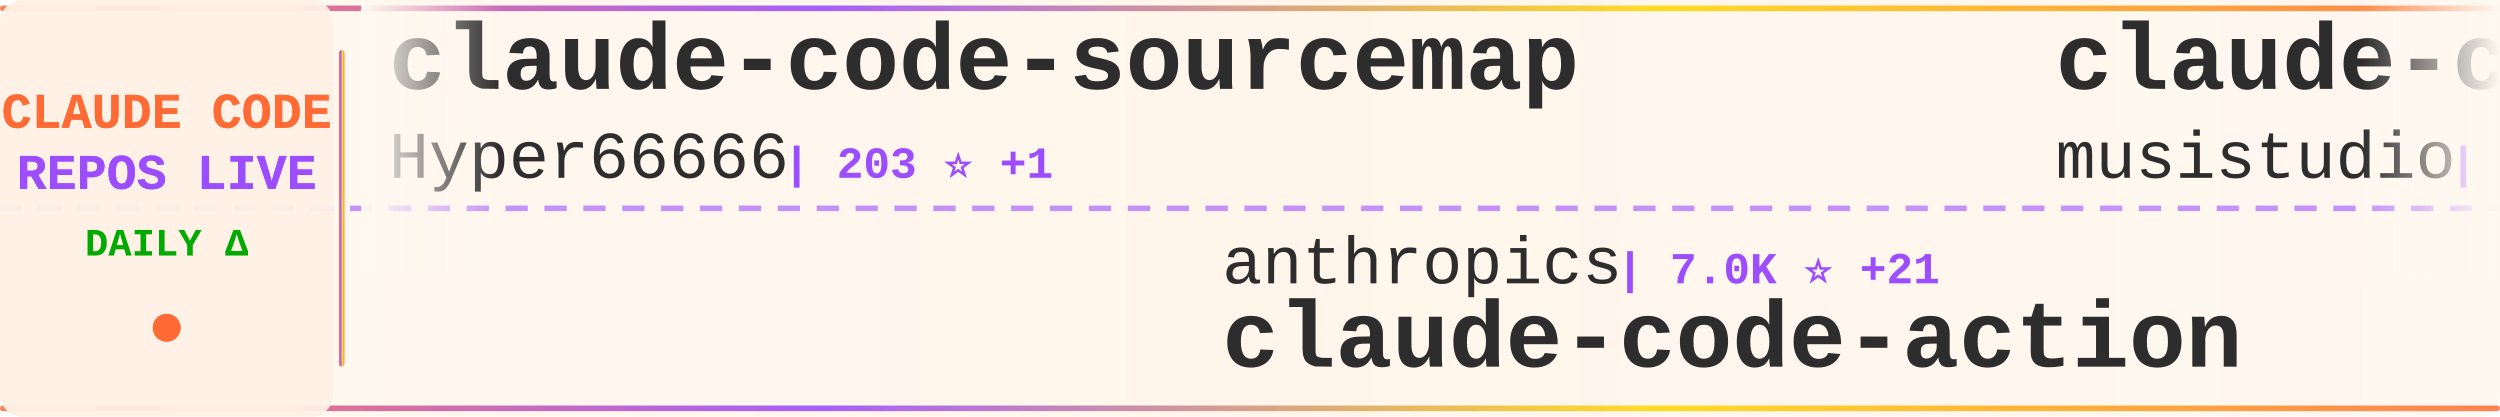
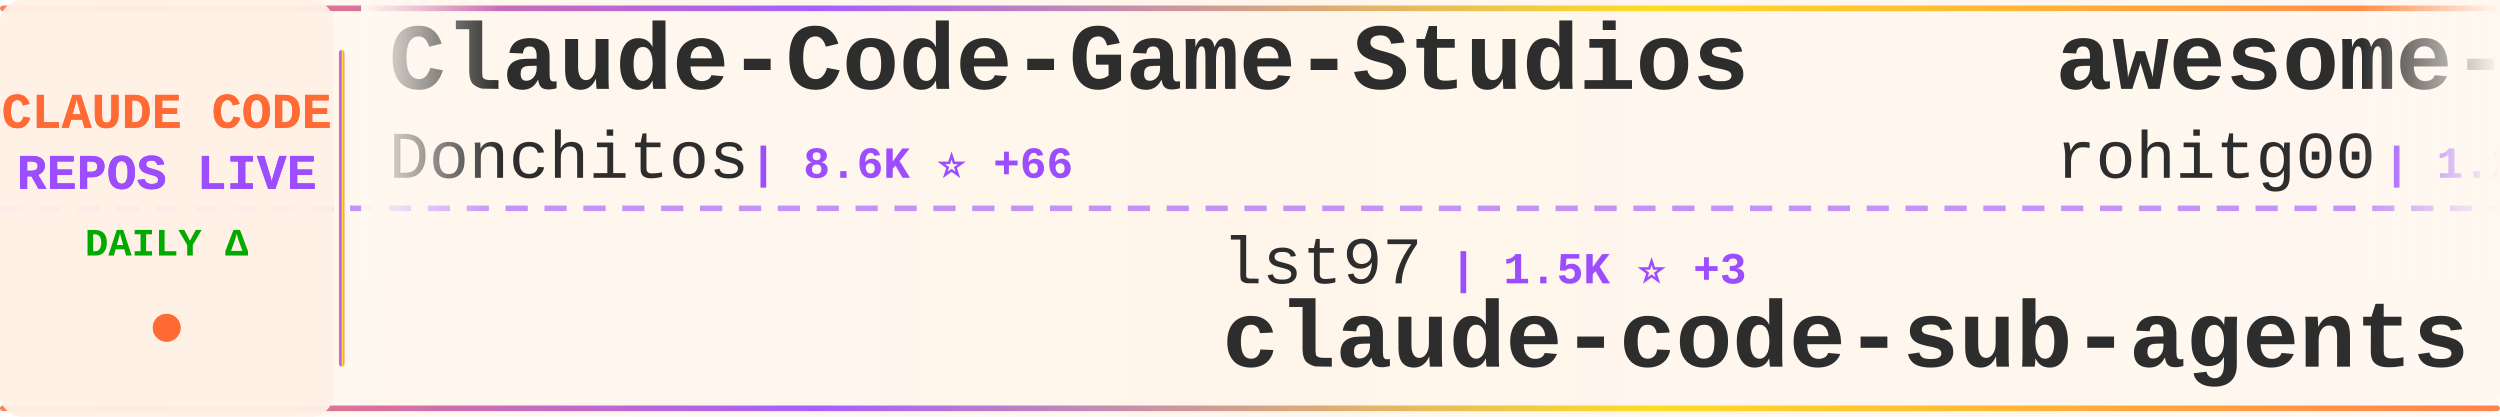
<svg xmlns="http://www.w3.org/2000/svg" width="900" height="150">
  <defs>
    <linearGradient id="tickerBg" x1="0%" y1="0%" x2="100%" y2="0%">
      <stop offset="0%" style="stop-color:#fff8f0;stop-opacity:0.98" />
      <stop offset="50%" style="stop-color:#fff5eb;stop-opacity:1" />
      <stop offset="100%" style="stop-color:#fff8f0;stop-opacity:0.98" />
    </linearGradient>
    <linearGradient id="borderGrad" x1="0%" y1="0%" x2="100%" y2="0%">
      <stop offset="0%" style="stop-color:#FF6B35;stop-opacity:0.85">
        <animate attributeName="stop-opacity" values="0.85;1;0.85" dur="2s" repeatCount="indefinite" />
      </stop>
      <stop offset="33%" style="stop-color:#9C4EFF;stop-opacity:0.9">
        <animate attributeName="stop-opacity" values="0.9;1;0.9" dur="2.2s" repeatCount="indefinite" />
      </stop>
      <stop offset="66%" style="stop-color:#FFD700;stop-opacity:0.85">
        <animate attributeName="stop-opacity" values="0.85;1;0.85" dur="1.8s" repeatCount="indefinite" />
      </stop>
      <stop offset="100%" style="stop-color:#FF6B35;stop-opacity:0.85">
        <animate attributeName="stop-opacity" values="0.85;1;0.85" dur="2s" repeatCount="indefinite" />
      </stop>
    </linearGradient>
    <filter id="textGlow">
      <feGaussianBlur stdDeviation="0.15" result="coloredBlur" />
      <feMerge>
        <feMergeNode in="coloredBlur" />
        <feMergeNode in="SourceGraphic" />
      </feMerge>
    </filter>
    <filter id="metricGlow">
      <feGaussianBlur stdDeviation="0.2" result="coloredBlur" />
      <feMerge>
        <feMergeNode in="coloredBlur" />
        <feMergeNode in="SourceGraphic" />
      </feMerge>
    </filter>
    <linearGradient id="leftFade" x1="0%" y1="0%" x2="100%" y2="0%">
      <stop offset="0%" style="stop-color:#fff8f0;stop-opacity:1" />
      <stop offset="100%" style="stop-color:#fff8f0;stop-opacity:0" />
    </linearGradient>
    <linearGradient id="rightFade" x1="0%" y1="0%" x2="100%" y2="0%">
      <stop offset="0%" style="stop-color:#fff8f0;stop-opacity:0" />
      <stop offset="100%" style="stop-color:#fff8f0;stop-opacity:1" />
    </linearGradient>
  </defs>
  <rect width="900" height="150" fill="url(#tickerBg)" rx="8" />
  <rect x="0" y="2" width="900" height="2" fill="url(#borderGrad)" rx="1" />
  <rect x="0" y="146" width="900" height="2" fill="url(#borderGrad)" rx="1" />
  <line x1="0" y1="75" x2="900" y2="75" stroke="#9C4EFF" stroke-width="2" stroke-dasharray="8 6" opacity="0.6" />
  <rect x="0" y="0" width="120" height="150" fill="#fff0e6" opacity="0.95" rx="8" />
  <text x="60" y="46" font-family="'Courier New', monospace" font-size="18" font-weight="bold" fill="#FF6B35" text-anchor="middle" filter="url(#textGlow)">
    CLAUDE CODE
  </text>
  <text x="60" y="68" font-family="'Courier New', monospace" font-size="18" font-weight="bold" fill="#9C4EFF" text-anchor="middle" filter="url(#textGlow)">
    REPOS LIVE
  </text>
  <text x="60" y="92" font-family="'Courier New', monospace" font-size="14" font-weight="bold" fill="#00aa00" text-anchor="middle">
    DAILY Δ
  </text>
  <circle cx="60" cy="118" r="5" fill="#FF6B35" filter="url(#metricGlow)">
    <animate attributeName="r" values="4;6;4" dur="1.5s" repeatCount="indefinite" />
    <animate attributeName="opacity" values="0.6;1;0.6" dur="1.5s" repeatCount="indefinite" />
  </circle>
  <rect x="122" y="18" width="2" height="114" fill="url(#borderGrad)" rx="1" />
  <clipPath id="tickerClip">
    <rect x="130" y="0" width="770" height="150" />
  </clipPath>
  <g clip-path="url(#tickerClip)">
    <g id="tickerItems">
      <animateTransform attributeName="transform" attributeType="XML" type="translate" from="0 0" to="-3000 0" dur="54s" repeatCount="indefinite" />
      <g transform="translate(0, 0)">
-         <text x="140" y="32" font-family="'Courier New', monospace" font-size="34" font-weight="bold" fill="#2d2d2d">claude-code-sourcemap</text>
-         <text x="140" y="64" font-family="'Courier New', monospace" font-size="24" font-weight="normal" fill="#2d2d2d" opacity="1.0">Hyper66666</text>
-         <text x="282" y="64" font-family="'Courier New', monospace" font-size="16" font-weight="bold" fill="#9C4EFF"> | 203 ⭐ +1</text>
+         <text x="140" y="32" font-family="'Courier New', monospace" font-size="34" font-weight="bold" fill="#2d2d2d">Claude-Code-Game-Studios</text>
+         <text x="140" y="64" font-family="'Courier New', monospace" font-size="24" font-weight="normal" fill="#2d2d2d" opacity="1.0">Donchitos</text>
+         <text x="270" y="64" font-family="'Courier New', monospace" font-size="16" font-weight="bold" fill="#9C4EFF"> | 8.6K ⭐ +66</text>
      </g>
      <g transform="translate(300, 0)">
-         <text x="140" y="102" font-family="'Courier New', monospace" font-size="24" font-weight="normal" fill="#2d2d2d" opacity="1.0">anthropics</text>
-         <text x="282" y="102" font-family="'Courier New', monospace" font-size="16" font-weight="bold" fill="#9C4EFF"> | 7.0K ⭐ +21</text>
-         <text x="140" y="132" font-family="'Courier New', monospace" font-size="34" font-weight="bold" fill="#2d2d2d">claude-code-action</text>
+         <text x="140" y="102" font-family="'Courier New', monospace" font-size="24" font-weight="normal" fill="#2d2d2d" opacity="1.0">lst97</text>
+         <text x="222" y="102" font-family="'Courier New', monospace" font-size="16" font-weight="bold" fill="#9C4EFF"> | 1.5K ⭐ +3</text>
+         <text x="140" y="132" font-family="'Courier New', monospace" font-size="34" font-weight="bold" fill="#2d2d2d">claude-code-sub-agents</text>
      </g>
      <g transform="translate(600, 0)">
-         <text x="140" y="32" font-family="'Courier New', monospace" font-size="34" font-weight="bold" fill="#2d2d2d">claude-code-router</text>
-         <text x="140" y="64" font-family="'Courier New', monospace" font-size="24" font-weight="normal" fill="#2d2d2d" opacity="1.0">musistudio</text>
-         <text x="282" y="64" font-family="'Courier New', monospace" font-size="16" font-weight="bold" fill="#9C4EFF"> | 31.9K ⭐ +76</text>
+         <text x="140" y="32" font-family="'Courier New', monospace" font-size="34" font-weight="bold" fill="#2d2d2d">awesome-claude-code-tool...</text>
+         <text x="140" y="64" font-family="'Courier New', monospace" font-size="24" font-weight="normal" fill="#2d2d2d" opacity="1.0">rohitg00</text>
+         <text x="258" y="64" font-family="'Courier New', monospace" font-size="16" font-weight="bold" fill="#9C4EFF"> | 1.2K ⭐ +17</text>
      </g>
      <g transform="translate(900, 0)">
-         <text x="140" y="102" font-family="'Courier New', monospace" font-size="24" font-weight="normal" fill="#2d2d2d" opacity="1.0">andrew-kramer-inno</text>
-         <text x="378" y="102" font-family="'Courier New', monospace" font-size="16" font-weight="bold" fill="#9C4EFF"> | 563 ⭐ +2</text>
-         <text x="140" y="132" font-family="'Courier New', monospace" font-size="34" font-weight="bold" fill="#2d2d2d">claude-code-source-build</text>
+         <text x="140" y="102" font-family="'Courier New', monospace" font-size="24" font-weight="normal" fill="#2d2d2d" opacity="1.0">affaan-m</text>
+         <text x="258" y="102" font-family="'Courier New', monospace" font-size="16" font-weight="bold" fill="#9C4EFF"> | 150.1K ⭐ +1.5K</text>
+         <text x="140" y="132" font-family="'Courier New', monospace" font-size="34" font-weight="bold" fill="#2d2d2d">everything-claude-code</text>
      </g>
      <g transform="translate(1200, 0)">
-         <text x="140" y="32" font-family="'Courier New', monospace" font-size="34" font-weight="bold" fill="#2d2d2d">claude_code_bridge</text>
-         <text x="140" y="64" font-family="'Courier New', monospace" font-size="24" font-weight="normal" fill="#2d2d2d" opacity="1.0">bfly123</text>
-         <text x="246" y="64" font-family="'Courier New', monospace" font-size="16" font-weight="bold" fill="#9C4EFF"> | 2.2K ⭐ +17</text>
+         <text x="140" y="32" font-family="'Courier New', monospace" font-size="34" font-weight="bold" fill="#2d2d2d">skills</text>
+         <text x="140" y="64" font-family="'Courier New', monospace" font-size="24" font-weight="normal" fill="#2d2d2d" opacity="1.0">anthropics</text>
+         <text x="282" y="64" font-family="'Courier New', monospace" font-size="16" font-weight="bold" fill="#9C4EFF"> | 114.6K ⭐ +738</text>
      </g>
      <g transform="translate(1500, 0)">
-         <text x="140" y="102" font-family="'Courier New', monospace" font-size="24" font-weight="normal" fill="#2d2d2d" opacity="1.0">Kuberwastaken</text>
-         <text x="318" y="102" font-family="'Courier New', monospace" font-size="16" font-weight="bold" fill="#9C4EFF"> | 8.9K ⭐ +46</text>
-         <text x="140" y="132" font-family="'Courier New', monospace" font-size="34" font-weight="bold" fill="#2d2d2d">claurst</text>
+         <text x="140" y="102" font-family="'Courier New', monospace" font-size="24" font-weight="normal" fill="#2d2d2d" opacity="1.0">777genius</text>
+         <text x="270" y="102" font-family="'Courier New', monospace" font-size="16" font-weight="bold" fill="#9C4EFF"> | 893 ⭐ +1</text>
+         <text x="140" y="132" font-family="'Courier New', monospace" font-size="34" font-weight="bold" fill="#2d2d2d">claude-code-source-code</text>
      </g>
      <g transform="translate(1800, 0)">
-         <text x="140" y="32" font-family="'Courier New', monospace" font-size="34" font-weight="bold" fill="#2d2d2d">edmunds-claude-code</text>
-         <text x="140" y="64" font-family="'Courier New', monospace" font-size="24" font-weight="normal" fill="#2d2d2d" opacity="1.0">edmund-io</text>
-         <text x="270" y="64" font-family="'Courier New', monospace" font-size="16" font-weight="bold" fill="#9C4EFF"> | 1.4K ⭐ +2</text>
+         <text x="140" y="32" font-family="'Courier New', monospace" font-size="34" font-weight="bold" fill="#2d2d2d">claude-code-webui</text>
+         <text x="140" y="64" font-family="'Courier New', monospace" font-size="24" font-weight="normal" fill="#2d2d2d" opacity="1.0">sugyan</text>
+         <text x="234" y="64" font-family="'Courier New', monospace" font-size="16" font-weight="bold" fill="#9C4EFF"> | 1.0K ⭐</text>
      </g>
      <g transform="translate(2100, 0)">
-         <text x="140" y="102" font-family="'Courier New', monospace" font-size="24" font-weight="normal" fill="#2d2d2d" opacity="1.0">hangsman</text>
-         <text x="258" y="102" font-family="'Courier New', monospace" font-size="16" font-weight="bold" fill="#9C4EFF"> | 752 ⭐ +1</text>
-         <text x="140" y="132" font-family="'Courier New', monospace" font-size="34" font-weight="bold" fill="#2d2d2d">claude-code-source</text>
+         <text x="140" y="102" font-family="'Courier New', monospace" font-size="24" font-weight="normal" fill="#2d2d2d" opacity="1.0">1rgs</text>
+         <text x="210" y="102" font-family="'Courier New', monospace" font-size="16" font-weight="bold" fill="#9C4EFF"> | 3.4K ⭐ +9</text>
+         <text x="140" y="132" font-family="'Courier New', monospace" font-size="34" font-weight="bold" fill="#2d2d2d">claude-code-proxy</text>
      </g>
      <g transform="translate(2400, 0)">
-         <text x="140" y="32" font-family="'Courier New', monospace" font-size="34" font-weight="bold" fill="#2d2d2d">claude-task-master</text>
-         <text x="140" y="64" font-family="'Courier New', monospace" font-size="24" font-weight="normal" fill="#2d2d2d" opacity="1.0">eyaltoledano</text>
-         <text x="306" y="64" font-family="'Courier New', monospace" font-size="16" font-weight="bold" fill="#9C4EFF"> | 26.5K ⭐ +26</text>
+         <text x="140" y="32" font-family="'Courier New', monospace" font-size="34" font-weight="bold" fill="#2d2d2d">claude-code-settings</text>
+         <text x="140" y="64" font-family="'Courier New', monospace" font-size="24" font-weight="normal" fill="#2d2d2d" opacity="1.0">feiskyer</text>
+         <text x="258" y="64" font-family="'Courier New', monospace" font-size="16" font-weight="bold" fill="#9C4EFF"> | 1.4K ⭐ +3</text>
      </g>
      <g transform="translate(2700, 0)">
-         <text x="140" y="102" font-family="'Courier New', monospace" font-size="24" font-weight="normal" fill="#2d2d2d" opacity="1.0">diet103</text>
-         <text x="246" y="102" font-family="'Courier New', monospace" font-size="16" font-weight="bold" fill="#9C4EFF"> | 9.4K ⭐ +8</text>
-         <text x="140" y="132" font-family="'Courier New', monospace" font-size="34" font-weight="bold" fill="#2d2d2d">claude-code-infrastructu...</text>
+         <text x="140" y="102" font-family="'Courier New', monospace" font-size="24" font-weight="normal" fill="#2d2d2d" opacity="1.0">Pimzino</text>
+         <text x="246" y="102" font-family="'Courier New', monospace" font-size="16" font-weight="bold" fill="#9C4EFF"> | 3.6K ⭐ +4</text>
+         <text x="140" y="132" font-family="'Courier New', monospace" font-size="34" font-weight="bold" fill="#2d2d2d">claude-code-spec-workflo...</text>
      </g>
      <g transform="translate(3000, 0)">
-         <text x="140" y="32" font-family="'Courier New', monospace" font-size="34" font-weight="bold" fill="#2d2d2d">claude-code-sourcemap</text>
-         <text x="140" y="64" font-family="'Courier New', monospace" font-size="24" font-weight="normal" fill="#2d2d2d" opacity="1.0">Hyper66666</text>
-         <text x="282" y="64" font-family="'Courier New', monospace" font-size="16" font-weight="bold" fill="#9C4EFF"> | 203 ⭐ +1</text>
+         <text x="140" y="32" font-family="'Courier New', monospace" font-size="34" font-weight="bold" fill="#2d2d2d">Claude-Code-Game-Studios</text>
+         <text x="140" y="64" font-family="'Courier New', monospace" font-size="24" font-weight="normal" fill="#2d2d2d" opacity="1.0">Donchitos</text>
+         <text x="270" y="64" font-family="'Courier New', monospace" font-size="16" font-weight="bold" fill="#9C4EFF"> | 8.6K ⭐ +66</text>
      </g>
      <g transform="translate(3300, 0)">
-         <text x="140" y="102" font-family="'Courier New', monospace" font-size="24" font-weight="normal" fill="#2d2d2d" opacity="1.0">anthropics</text>
-         <text x="282" y="102" font-family="'Courier New', monospace" font-size="16" font-weight="bold" fill="#9C4EFF"> | 7.0K ⭐ +21</text>
-         <text x="140" y="132" font-family="'Courier New', monospace" font-size="34" font-weight="bold" fill="#2d2d2d">claude-code-action</text>
+         <text x="140" y="102" font-family="'Courier New', monospace" font-size="24" font-weight="normal" fill="#2d2d2d" opacity="1.0">lst97</text>
+         <text x="222" y="102" font-family="'Courier New', monospace" font-size="16" font-weight="bold" fill="#9C4EFF"> | 1.5K ⭐ +3</text>
+         <text x="140" y="132" font-family="'Courier New', monospace" font-size="34" font-weight="bold" fill="#2d2d2d">claude-code-sub-agents</text>
      </g>
      <g transform="translate(3600, 0)">
-         <text x="140" y="32" font-family="'Courier New', monospace" font-size="34" font-weight="bold" fill="#2d2d2d">claude-code-router</text>
-         <text x="140" y="64" font-family="'Courier New', monospace" font-size="24" font-weight="normal" fill="#2d2d2d" opacity="1.0">musistudio</text>
-         <text x="282" y="64" font-family="'Courier New', monospace" font-size="16" font-weight="bold" fill="#9C4EFF"> | 31.9K ⭐ +76</text>
+         <text x="140" y="32" font-family="'Courier New', monospace" font-size="34" font-weight="bold" fill="#2d2d2d">awesome-claude-code-tool...</text>
+         <text x="140" y="64" font-family="'Courier New', monospace" font-size="24" font-weight="normal" fill="#2d2d2d" opacity="1.0">rohitg00</text>
+         <text x="258" y="64" font-family="'Courier New', monospace" font-size="16" font-weight="bold" fill="#9C4EFF"> | 1.2K ⭐ +17</text>
      </g>
      <g transform="translate(3900, 0)">
-         <text x="140" y="102" font-family="'Courier New', monospace" font-size="24" font-weight="normal" fill="#2d2d2d" opacity="1.0">andrew-kramer-inno</text>
-         <text x="378" y="102" font-family="'Courier New', monospace" font-size="16" font-weight="bold" fill="#9C4EFF"> | 563 ⭐ +2</text>
-         <text x="140" y="132" font-family="'Courier New', monospace" font-size="34" font-weight="bold" fill="#2d2d2d">claude-code-source-build</text>
+         <text x="140" y="102" font-family="'Courier New', monospace" font-size="24" font-weight="normal" fill="#2d2d2d" opacity="1.0">affaan-m</text>
+         <text x="258" y="102" font-family="'Courier New', monospace" font-size="16" font-weight="bold" fill="#9C4EFF"> | 150.1K ⭐ +1.5K</text>
+         <text x="140" y="132" font-family="'Courier New', monospace" font-size="34" font-weight="bold" fill="#2d2d2d">everything-claude-code</text>
      </g>
    </g>
  </g>
  <rect x="130" y="0" width="50" height="100" fill="url(#leftFade)" />
  <rect x="850" y="0" width="50" height="100" fill="url(#rightFade)" />
</svg>
